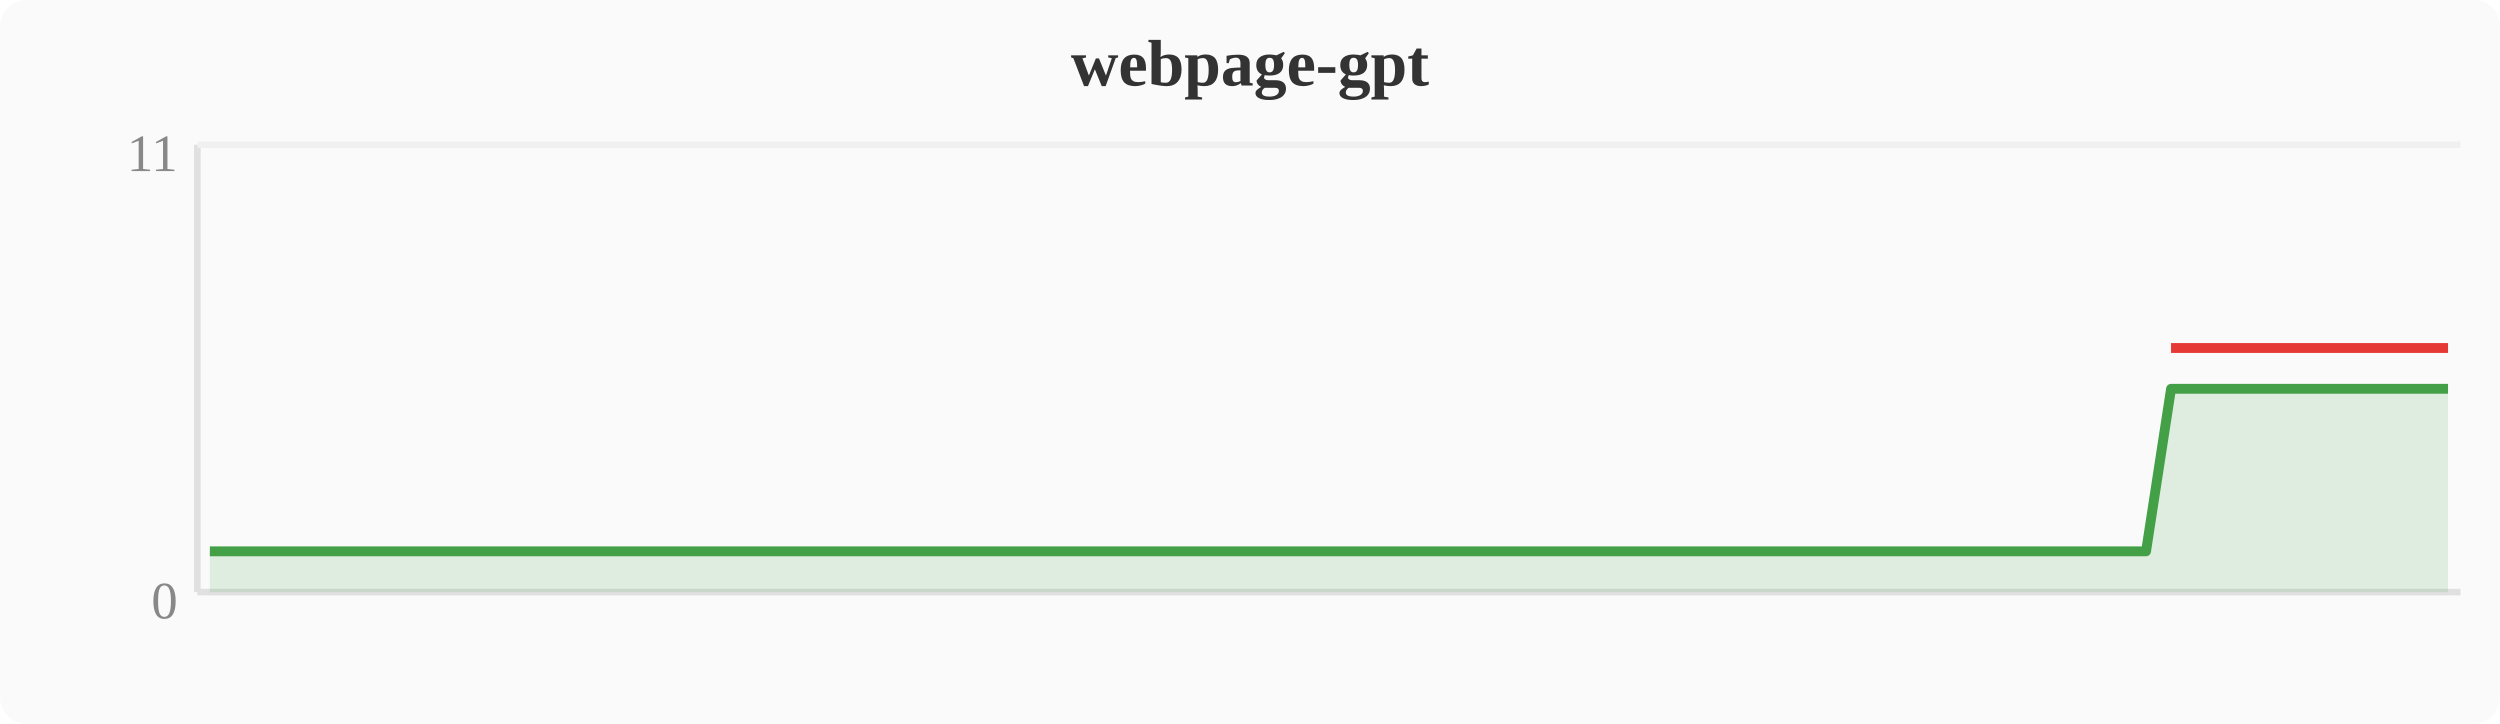
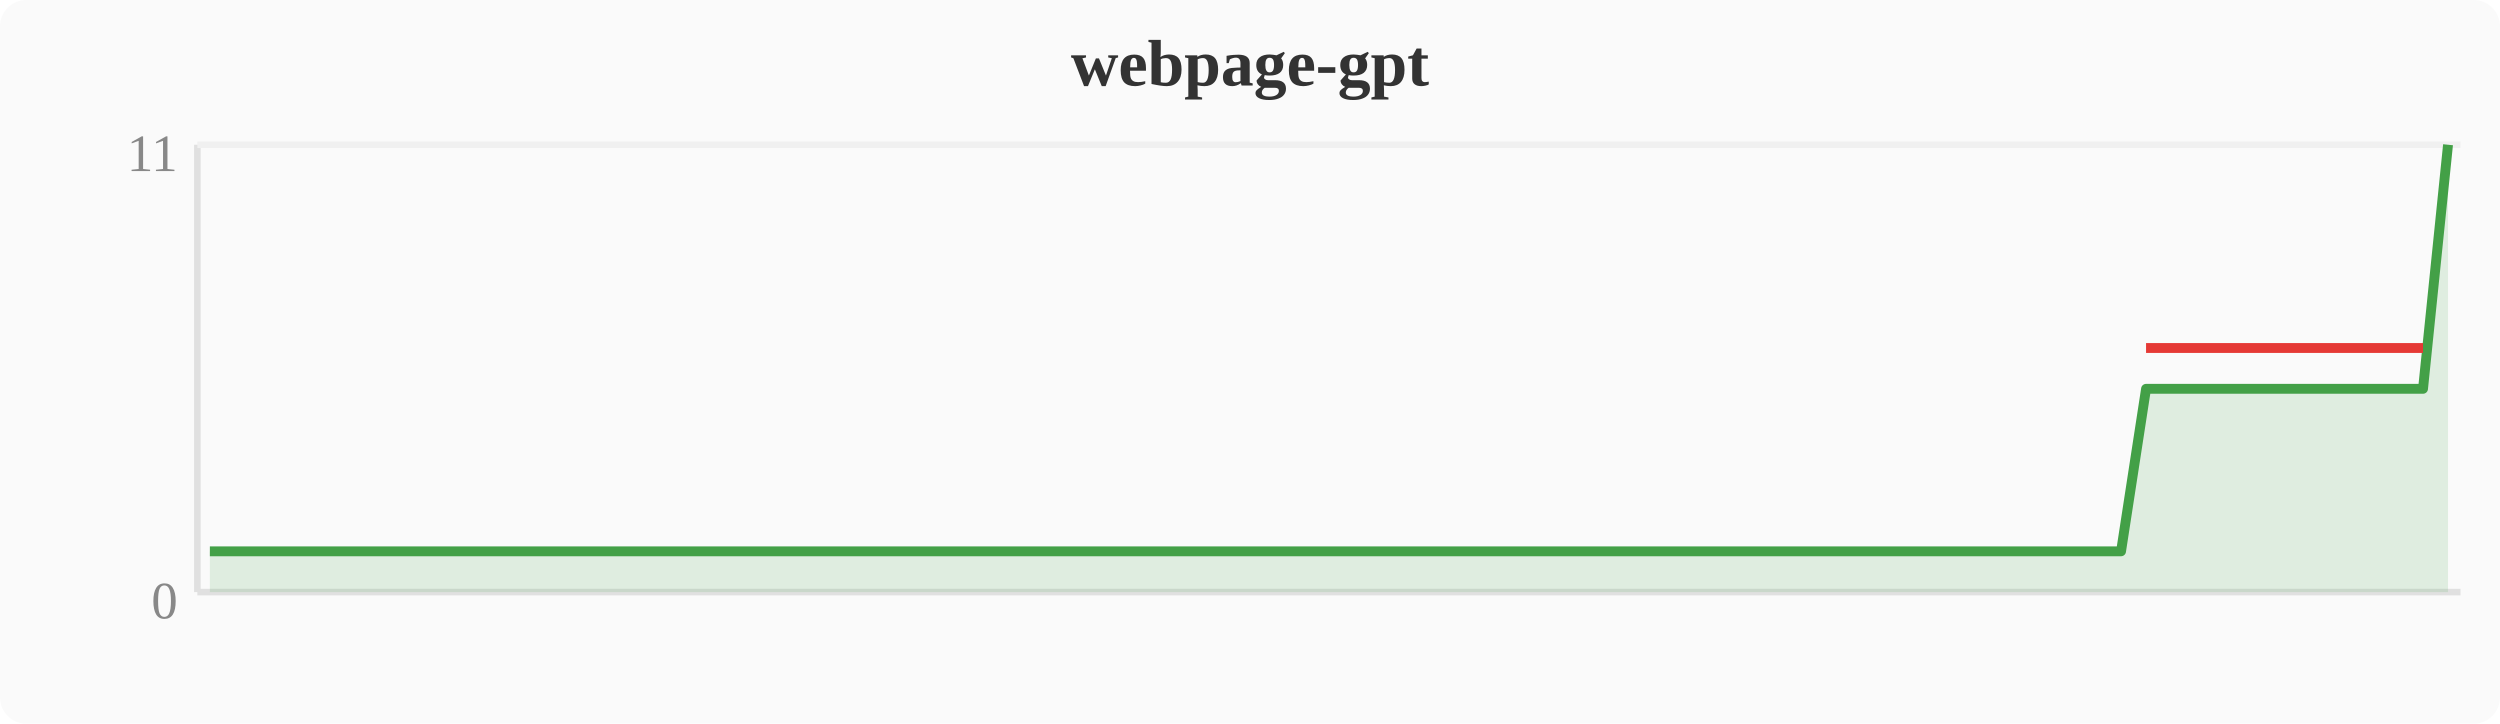
<svg xmlns="http://www.w3.org/2000/svg" width="380" height="110" viewBox="0 0 380 110">
  <rect width="380" height="110" fill="#fafafa" rx="4" />
  <text x="190" y="13" text-anchor="middle" font-size="10" font-weight="bold" fill="#333">webpage-gpt</text>
  <line x1="30" y1="22" x2="30" y2="90" stroke="#e0e0e0" stroke-width="1" />
  <line x1="30" y1="90" x2="374" y2="90" stroke="#e0e0e0" stroke-width="1" />
  <line x1="30" y1="22" x2="374" y2="22" stroke="#f0f0f0" stroke-width="1" />
  <text x="27" y="94" text-anchor="end" font-size="8" fill="#888">0</text>
  <text x="27" y="26" text-anchor="end" font-size="8" fill="#888">11</text>
-   <polygon points="31.9,83.8 35.7,83.8 39.6,83.8 43.4,83.8 47.2,83.8 51.0,83.8 54.8,83.8 58.7,83.8 62.5,83.8 66.3,83.8 70.1,83.8 74.0,83.8 77.8,83.8 81.6,83.8 85.4,83.8 89.2,83.8 93.1,83.8 96.9,83.8 100.7,83.8 104.5,83.8 108.4,83.8 112.2,83.8 116.0,83.8 119.8,83.8 123.6,83.8 127.5,83.8 131.3,83.8 135.1,83.8 138.9,83.8 142.8,83.8 146.6,83.8 150.4,83.8 154.2,83.8 158.0,83.8 161.9,83.8 165.7,83.8 169.5,83.8 173.3,83.8 177.2,83.8 181.0,83.8 184.8,83.8 188.6,83.8 192.4,83.8 196.3,83.8 200.1,83.8 203.9,83.8 207.7,83.8 211.6,83.8 215.4,83.8 219.2,83.8 223.0,83.8 226.8,83.8 230.7,83.8 234.5,83.8 238.3,83.8 242.1,83.8 246.0,83.8 249.8,83.8 253.6,83.8 257.4,83.8 261.2,83.8 265.1,83.8 268.9,83.8 272.7,83.8 276.5,83.8 280.4,83.8 284.2,83.8 288.0,83.8 291.8,83.8 295.6,83.8 299.5,83.8 303.3,83.8 307.1,83.8 310.9,83.8 314.8,83.8 318.6,83.8 322.4,83.8 326.2,83.8 330.0,59.1 333.9,59.1 337.7,59.1 341.5,59.1 345.3,59.1 349.2,59.1 353.0,59.1 356.8,59.1 360.6,59.1 364.4,59.1 368.3,59.1 372.1,59.1 372.1,90 31.9,90" fill="#43a047" opacity="0.15" />
-   <polyline points="31.9,83.8 35.7,83.8 39.6,83.8 43.4,83.8 47.2,83.8 51.0,83.8 54.8,83.8 58.7,83.8 62.5,83.8 66.3,83.8 70.1,83.8 74.0,83.8 77.8,83.8 81.6,83.8 85.4,83.8 89.2,83.8 93.1,83.8 96.9,83.8 100.7,83.8 104.5,83.8 108.4,83.8 112.2,83.8 116.0,83.8 119.8,83.8 123.6,83.8 127.5,83.8 131.3,83.8 135.1,83.8 138.9,83.8 142.8,83.8 146.6,83.8 150.4,83.8 154.2,83.8 158.0,83.8 161.9,83.8 165.7,83.8 169.5,83.8 173.3,83.8 177.2,83.8 181.0,83.8 184.8,83.8 188.6,83.8 192.4,83.8 196.3,83.8 200.1,83.8 203.9,83.8 207.7,83.8 211.6,83.8 215.4,83.8 219.2,83.8 223.0,83.8 226.8,83.8 230.7,83.8 234.5,83.8 238.3,83.8 242.1,83.8 246.0,83.8 249.8,83.8 253.6,83.8 257.4,83.8 261.2,83.8 265.1,83.8 268.9,83.8 272.7,83.8 276.5,83.8 280.4,83.8 284.2,83.8 288.0,83.8 291.8,83.8 295.6,83.8 299.5,83.8 303.3,83.8 307.1,83.8 310.9,83.8 314.8,83.8 318.6,83.8 322.4,83.8 326.2,83.8 330.0,59.1 333.9,59.1 337.7,59.1 341.5,59.1 345.3,59.1 349.2,59.1 353.0,59.1 356.8,59.1 360.6,59.1 364.4,59.1 368.3,59.1 372.1,59.1" fill="none" stroke="#43a047" stroke-width="1.5" stroke-linejoin="round" />
-   <polyline points="330.0,52.9 333.9,52.9 337.7,52.9 341.5,52.9 345.3,52.9 349.2,52.9 353.0,52.9 356.8,52.9 360.6,52.9 364.4,52.9 368.3,52.9 372.1,52.9" fill="none" stroke="#e53935" stroke-width="1.5" stroke-linejoin="round" />
+   <polygon points="31.9,83.8 35.7,83.8 39.6,83.8 43.4,83.8 47.2,83.8 51.0,83.8 54.8,83.8 58.7,83.8 62.5,83.8 66.3,83.8 70.1,83.8 74.0,83.8 77.8,83.8 81.6,83.8 85.4,83.8 89.2,83.8 93.1,83.8 96.9,83.8 100.7,83.8 104.5,83.8 108.4,83.8 112.2,83.8 116.0,83.8 119.8,83.8 123.6,83.8 127.5,83.8 131.3,83.8 135.1,83.8 138.9,83.8 142.8,83.8 146.6,83.8 150.4,83.8 154.2,83.8 158.0,83.8 161.9,83.8 165.7,83.8 169.5,83.8 173.3,83.8 177.2,83.8 181.0,83.8 184.8,83.8 188.6,83.8 192.4,83.8 196.3,83.8 200.1,83.8 203.9,83.8 207.7,83.8 211.6,83.8 215.4,83.8 219.2,83.8 223.0,83.8 226.8,83.8 230.7,83.8 234.5,83.8 238.3,83.8 242.1,83.8 246.0,83.8 249.8,83.8 253.6,83.8 257.4,83.8 261.2,83.8 265.1,83.8 268.9,83.8 272.7,83.8 276.5,83.8 280.4,83.8 284.2,83.8 288.0,83.8 291.8,83.8 295.6,83.8 299.5,83.8 303.3,83.8 307.1,83.8 310.9,83.8 314.8,83.8 318.6,83.8 322.4,83.8 326.2,59.1 330.0,59.1 333.9,59.1 337.7,59.1 341.5,59.1 345.3,59.1 349.2,59.1 353.0,59.1 356.8,59.1 360.6,59.1 364.4,59.1 368.3,59.1 372.1,22.0 372.1,90 31.9,90" fill="#43a047" opacity="0.15" />
+   <polyline points="31.9,83.8 35.7,83.8 39.6,83.8 43.4,83.8 47.2,83.8 51.0,83.8 54.8,83.8 58.7,83.8 62.5,83.8 66.3,83.8 70.1,83.8 74.0,83.8 77.8,83.8 81.6,83.8 85.4,83.8 89.2,83.8 93.1,83.8 96.9,83.8 100.7,83.8 104.5,83.8 108.4,83.8 112.2,83.8 116.0,83.8 119.8,83.8 123.6,83.8 127.5,83.8 131.3,83.8 135.1,83.8 138.9,83.8 142.8,83.8 146.6,83.8 150.4,83.8 154.2,83.8 158.0,83.8 161.9,83.8 165.7,83.8 169.5,83.8 173.3,83.8 177.2,83.8 181.0,83.8 184.8,83.8 188.6,83.8 192.4,83.8 196.3,83.8 200.1,83.8 203.9,83.8 207.7,83.8 211.6,83.8 215.4,83.8 219.2,83.8 223.0,83.8 226.8,83.8 230.7,83.8 234.5,83.8 238.3,83.8 242.1,83.8 246.0,83.8 249.8,83.8 253.6,83.8 257.4,83.8 261.2,83.8 265.1,83.8 268.9,83.8 272.7,83.8 276.5,83.8 280.4,83.8 284.2,83.8 288.0,83.8 291.8,83.8 295.6,83.8 299.5,83.8 303.3,83.8 307.1,83.8 310.9,83.8 314.8,83.8 318.6,83.8 322.4,83.8 326.2,59.1 330.0,59.1 333.9,59.1 337.7,59.1 341.5,59.1 345.3,59.1 349.2,59.1 353.0,59.1 356.8,59.1 360.6,59.1 364.4,59.1 368.3,59.1 372.1,22.0" fill="none" stroke="#43a047" stroke-width="1.5" stroke-linejoin="round" />
+   <polyline points="326.2,52.9 330.0,52.9 333.9,52.9 337.7,52.9 341.5,52.9 345.3,52.9 349.2,52.9 353.0,52.9 356.8,52.9 360.6,52.9 364.4,52.9 368.3,52.9" fill="none" stroke="#e53935" stroke-width="1.5" stroke-linejoin="round" />
</svg>
